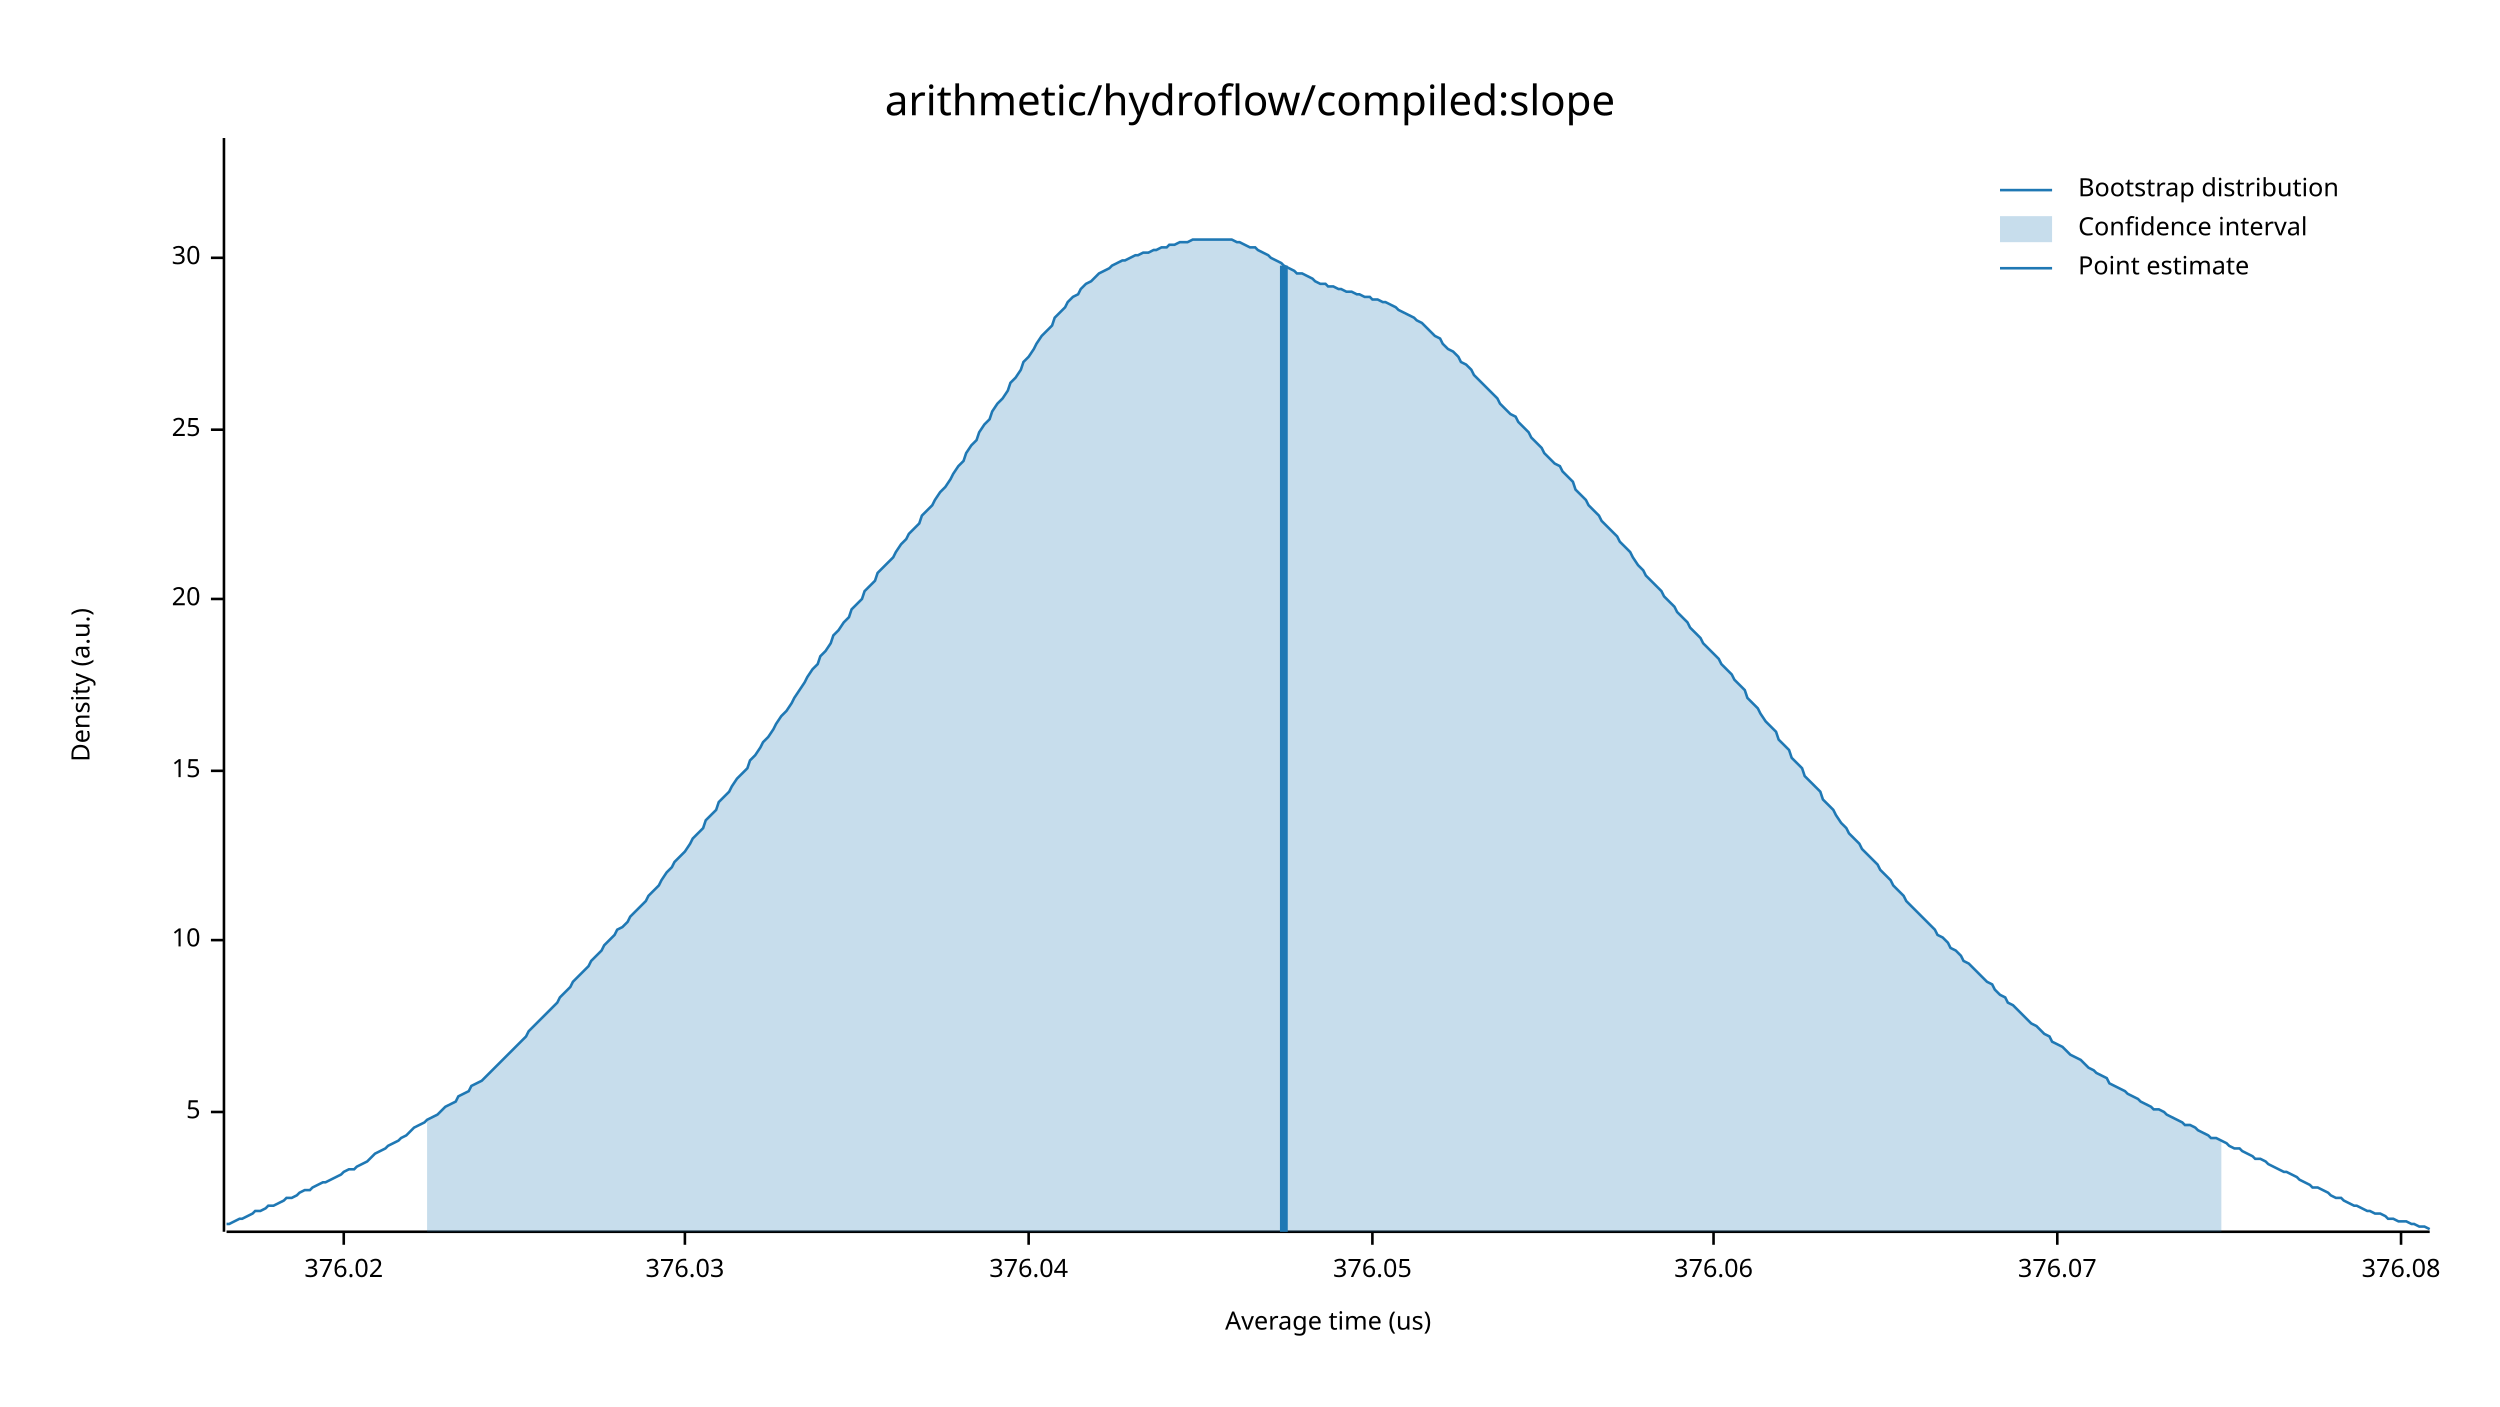
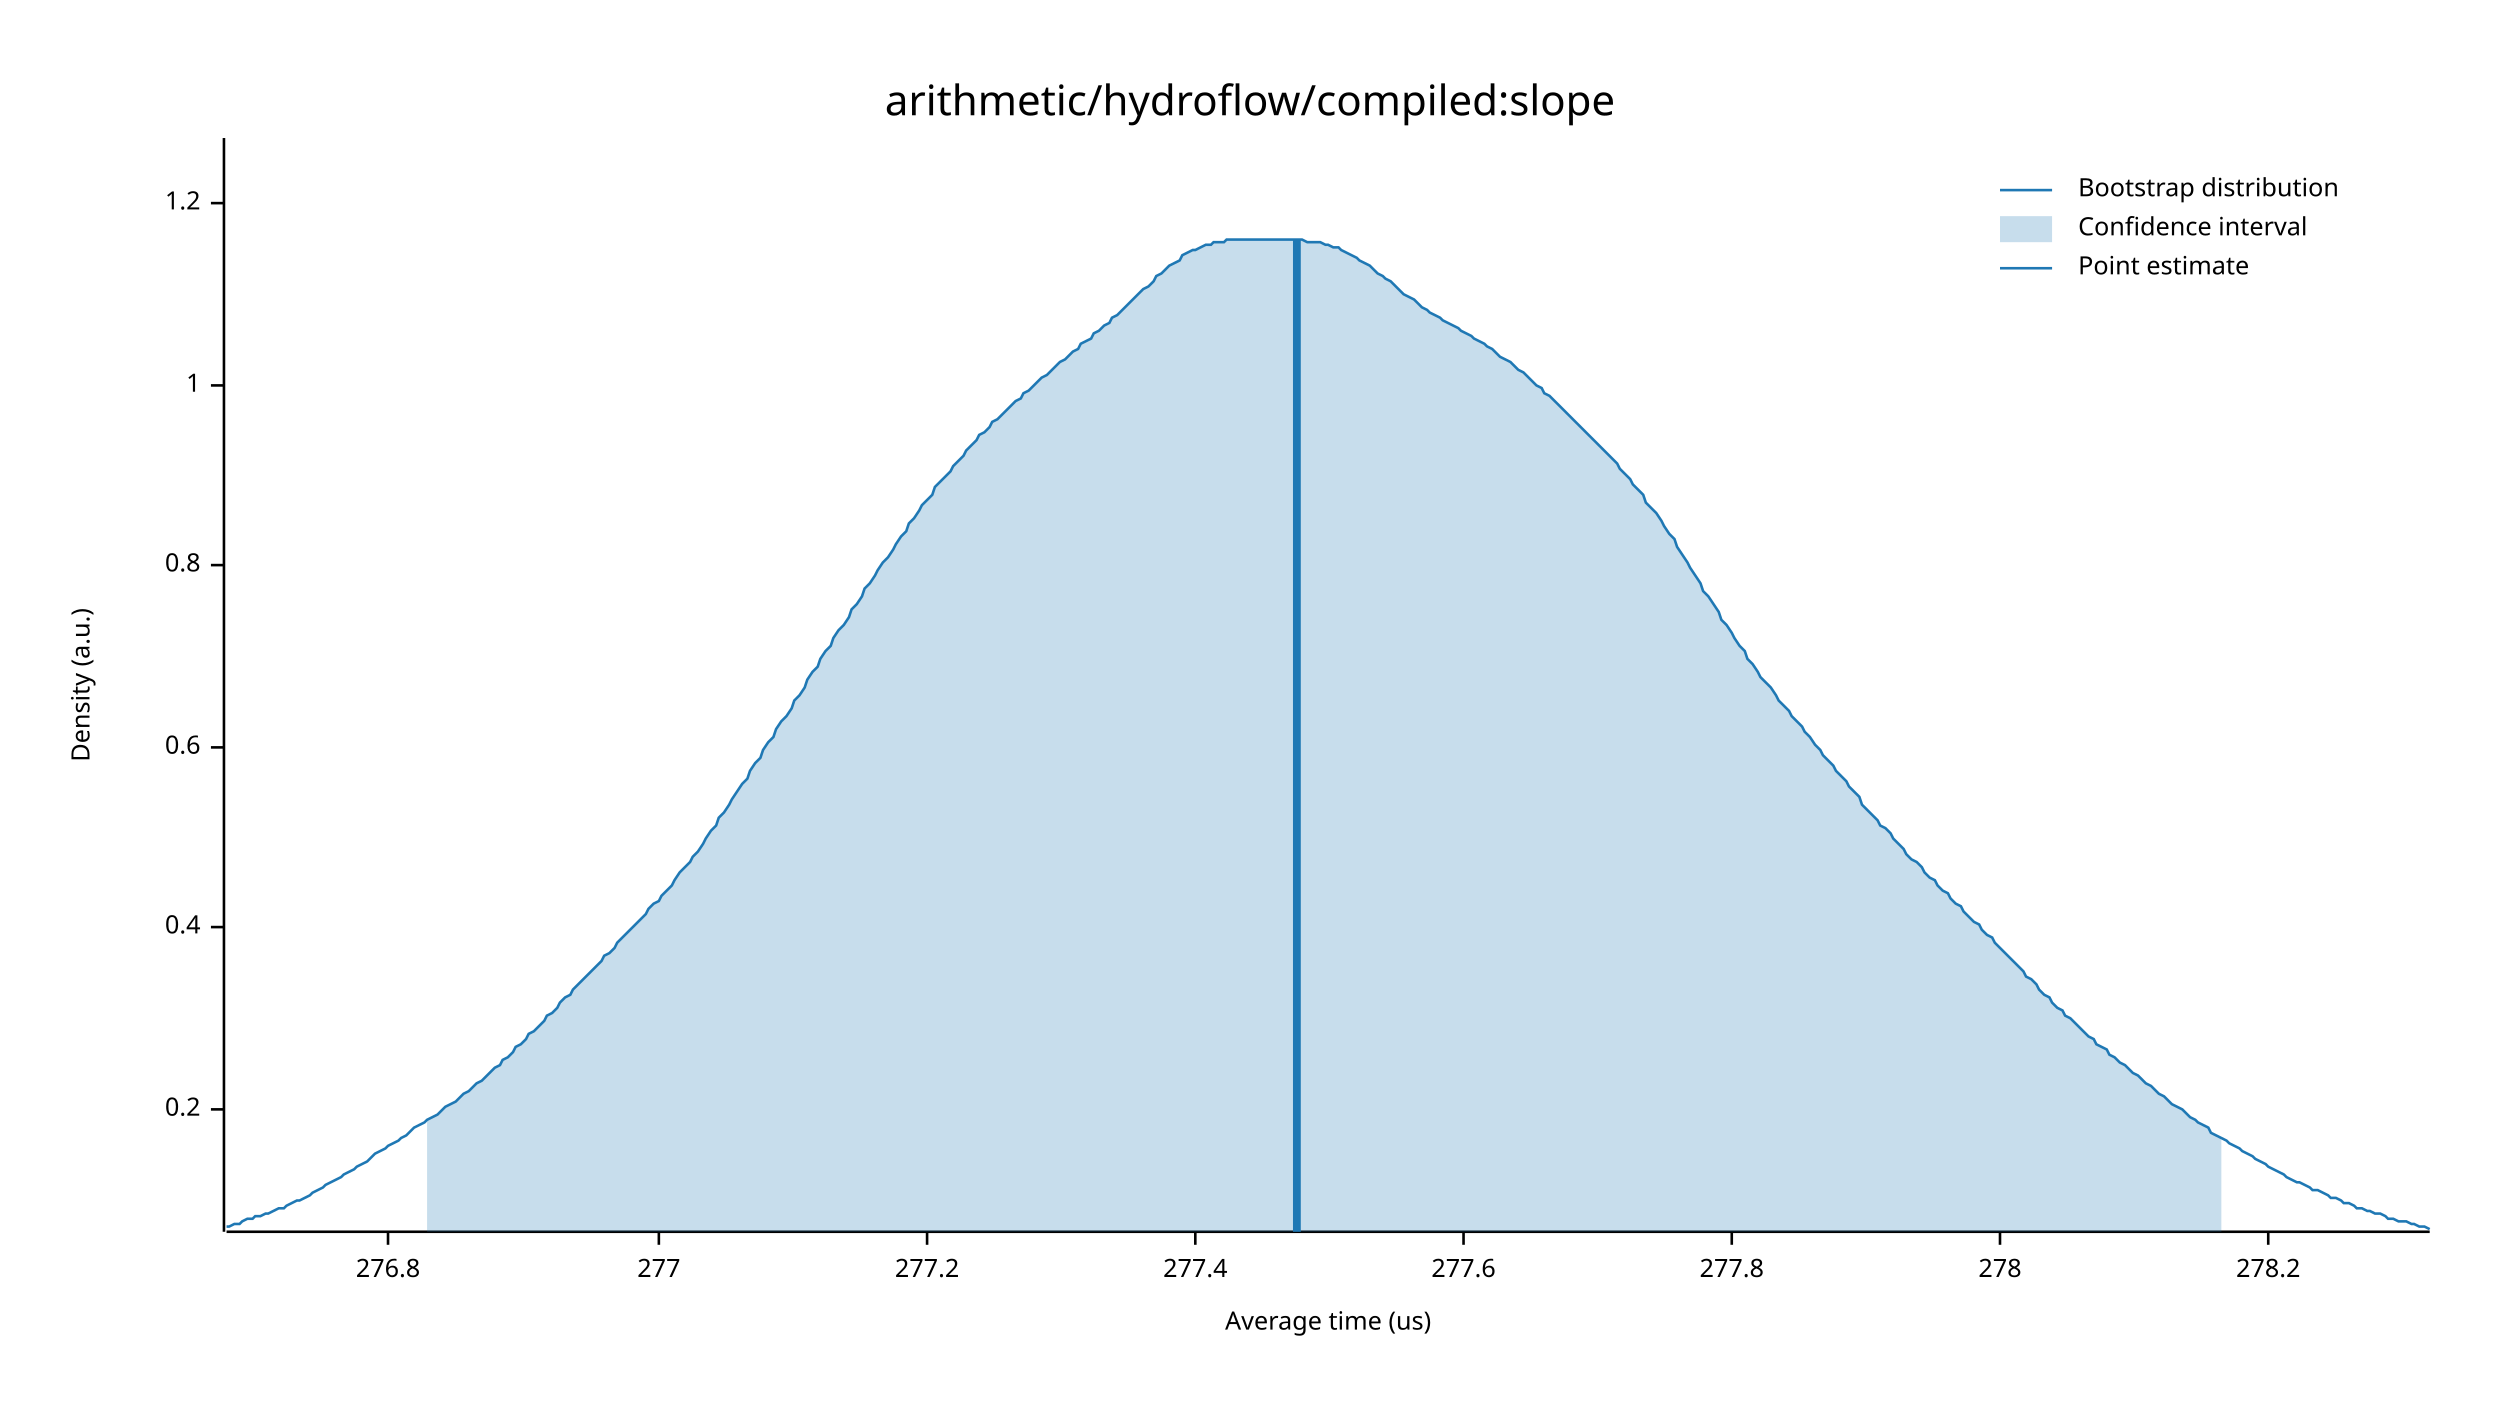
<svg xmlns="http://www.w3.org/2000/svg" width="960" height="540" viewBox="0 0 960 540">
  <text x="480" y="32" dy="0.76em" text-anchor="middle" font-family="sans-serif" font-size="16.129" opacity="1" fill="#000000">
arithmetic/hydroflow/compiled:slope
</text>
  <text x="27" y="263" dy="0.76em" text-anchor="middle" font-family="sans-serif" font-size="9.677" opacity="1" fill="#000000" transform="rotate(270, 27, 263)">
Density (a.u.)
</text>
  <text x="510" y="513" dy="-0.5ex" text-anchor="middle" font-family="sans-serif" font-size="9.677" opacity="1" fill="#000000">
Average time (us)
</text>
  <polyline fill="none" opacity="1" stroke="#000000" stroke-width="1" points="86,53 86,473 " />
-   <text x="77" y="427" dy="0.5ex" text-anchor="end" font-family="sans-serif" font-size="9.677" opacity="1" fill="#000000">
- 5
+   <text x="77" y="426" dy="0.5ex" text-anchor="end" font-family="sans-serif" font-size="9.677" opacity="1" fill="#000000">
+ 0.2
</text>
-   <polyline fill="none" opacity="1" stroke="#000000" stroke-width="1" points="81,427 86,427 " />
-   <text x="77" y="361" dy="0.5ex" text-anchor="end" font-family="sans-serif" font-size="9.677" opacity="1" fill="#000000">
- 10
+   <polyline fill="none" opacity="1" stroke="#000000" stroke-width="1" points="81,426 86,426 " />
+   <text x="77" y="356" dy="0.5ex" text-anchor="end" font-family="sans-serif" font-size="9.677" opacity="1" fill="#000000">
+ 0.4
</text>
-   <polyline fill="none" opacity="1" stroke="#000000" stroke-width="1" points="81,361 86,361 " />
-   <text x="77" y="296" dy="0.5ex" text-anchor="end" font-family="sans-serif" font-size="9.677" opacity="1" fill="#000000">
- 15
+   <polyline fill="none" opacity="1" stroke="#000000" stroke-width="1" points="81,356 86,356 " />
+   <text x="77" y="287" dy="0.5ex" text-anchor="end" font-family="sans-serif" font-size="9.677" opacity="1" fill="#000000">
+ 0.6
</text>
-   <polyline fill="none" opacity="1" stroke="#000000" stroke-width="1" points="81,296 86,296 " />
-   <text x="77" y="230" dy="0.5ex" text-anchor="end" font-family="sans-serif" font-size="9.677" opacity="1" fill="#000000">
- 20
+   <polyline fill="none" opacity="1" stroke="#000000" stroke-width="1" points="81,287 86,287 " />
+   <text x="77" y="217" dy="0.5ex" text-anchor="end" font-family="sans-serif" font-size="9.677" opacity="1" fill="#000000">
+ 0.8
</text>
-   <polyline fill="none" opacity="1" stroke="#000000" stroke-width="1" points="81,230 86,230 " />
-   <text x="77" y="165" dy="0.5ex" text-anchor="end" font-family="sans-serif" font-size="9.677" opacity="1" fill="#000000">
- 25
+   <polyline fill="none" opacity="1" stroke="#000000" stroke-width="1" points="81,217 86,217 " />
+   <text x="77" y="148" dy="0.5ex" text-anchor="end" font-family="sans-serif" font-size="9.677" opacity="1" fill="#000000">
+ 1
</text>
-   <polyline fill="none" opacity="1" stroke="#000000" stroke-width="1" points="81,165 86,165 " />
-   <text x="77" y="99" dy="0.5ex" text-anchor="end" font-family="sans-serif" font-size="9.677" opacity="1" fill="#000000">
- 30
+   <polyline fill="none" opacity="1" stroke="#000000" stroke-width="1" points="81,148 86,148 " />
+   <text x="77" y="78" dy="0.5ex" text-anchor="end" font-family="sans-serif" font-size="9.677" opacity="1" fill="#000000">
+ 1.2
</text>
-   <polyline fill="none" opacity="1" stroke="#000000" stroke-width="1" points="81,99 86,99 " />
+   <polyline fill="none" opacity="1" stroke="#000000" stroke-width="1" points="81,78 86,78 " />
  <polyline fill="none" opacity="1" stroke="#000000" stroke-width="1" points="87,473 933,473 " />
-   <text x="132" y="483" dy="0.76em" text-anchor="middle" font-family="sans-serif" font-size="9.677" opacity="1" fill="#000000">
- 376.02
+   <text x="149" y="483" dy="0.76em" text-anchor="middle" font-family="sans-serif" font-size="9.677" opacity="1" fill="#000000">
+ 276.8
</text>
-   <polyline fill="none" opacity="1" stroke="#000000" stroke-width="1" points="132,473 132,478 " />
-   <text x="263" y="483" dy="0.76em" text-anchor="middle" font-family="sans-serif" font-size="9.677" opacity="1" fill="#000000">
- 376.03
+   <polyline fill="none" opacity="1" stroke="#000000" stroke-width="1" points="149,473 149,478 " />
+   <text x="253" y="483" dy="0.76em" text-anchor="middle" font-family="sans-serif" font-size="9.677" opacity="1" fill="#000000">
+ 277
</text>
-   <polyline fill="none" opacity="1" stroke="#000000" stroke-width="1" points="263,473 263,478 " />
-   <text x="395" y="483" dy="0.76em" text-anchor="middle" font-family="sans-serif" font-size="9.677" opacity="1" fill="#000000">
- 376.04
+   <polyline fill="none" opacity="1" stroke="#000000" stroke-width="1" points="253,473 253,478 " />
+   <text x="356" y="483" dy="0.76em" text-anchor="middle" font-family="sans-serif" font-size="9.677" opacity="1" fill="#000000">
+ 277.2
</text>
-   <polyline fill="none" opacity="1" stroke="#000000" stroke-width="1" points="395,473 395,478 " />
-   <text x="527" y="483" dy="0.76em" text-anchor="middle" font-family="sans-serif" font-size="9.677" opacity="1" fill="#000000">
- 376.05
+   <polyline fill="none" opacity="1" stroke="#000000" stroke-width="1" points="356,473 356,478 " />
+   <text x="459" y="483" dy="0.76em" text-anchor="middle" font-family="sans-serif" font-size="9.677" opacity="1" fill="#000000">
+ 277.4
</text>
-   <polyline fill="none" opacity="1" stroke="#000000" stroke-width="1" points="527,473 527,478 " />
-   <text x="658" y="483" dy="0.76em" text-anchor="middle" font-family="sans-serif" font-size="9.677" opacity="1" fill="#000000">
- 376.06
+   <polyline fill="none" opacity="1" stroke="#000000" stroke-width="1" points="459,473 459,478 " />
+   <text x="562" y="483" dy="0.76em" text-anchor="middle" font-family="sans-serif" font-size="9.677" opacity="1" fill="#000000">
+ 277.6
</text>
-   <polyline fill="none" opacity="1" stroke="#000000" stroke-width="1" points="658,473 658,478 " />
-   <text x="790" y="483" dy="0.76em" text-anchor="middle" font-family="sans-serif" font-size="9.677" opacity="1" fill="#000000">
- 376.07
+   <polyline fill="none" opacity="1" stroke="#000000" stroke-width="1" points="562,473 562,478 " />
+   <text x="665" y="483" dy="0.76em" text-anchor="middle" font-family="sans-serif" font-size="9.677" opacity="1" fill="#000000">
+ 277.8
</text>
-   <polyline fill="none" opacity="1" stroke="#000000" stroke-width="1" points="790,473 790,478 " />
-   <text x="922" y="483" dy="0.76em" text-anchor="middle" font-family="sans-serif" font-size="9.677" opacity="1" fill="#000000">
- 376.08
+   <polyline fill="none" opacity="1" stroke="#000000" stroke-width="1" points="665,473 665,478 " />
+   <text x="768" y="483" dy="0.76em" text-anchor="middle" font-family="sans-serif" font-size="9.677" opacity="1" fill="#000000">
+ 278
</text>
-   <polyline fill="none" opacity="1" stroke="#000000" stroke-width="1" points="922,473 922,478 " />
-   <polyline fill="none" opacity="1" stroke="#1F78B4" stroke-width="1" points="87,470 88,470 90,469 92,468 93,468 95,467 97,466 98,465 100,465 102,464 103,463 105,463 107,462 109,461 110,460 112,460 114,459 115,458 117,457 119,457 120,456 122,455 124,454 125,454 127,453 129,452 131,451 132,450 134,449 136,449 137,448 139,447 141,446 142,445 144,443 146,442 148,441 149,440 151,439 153,438 154,437 156,436 158,434 159,433 161,432 163,431 164,430 166,429 168,428 170,426 171,425 173,424 175,423 176,421 178,420 180,419 181,417 183,416 185,415 187,413 188,412 190,410 192,408 193,407 195,405 197,403 198,402 200,400 202,398 203,396 205,394 207,392 209,390 210,389 212,387 214,385 215,383 217,381 219,379 220,377 222,375 224,373 226,371 227,369 229,367 231,365 232,363 234,361 236,359 237,357 239,356 241,354 242,352 244,350 246,348 248,346 249,344 251,342 253,340 254,338 256,335 258,333 259,331 261,329 263,327 265,324 266,322 268,320 270,318 271,315 273,313 275,311 276,308 278,306 280,304 281,302 283,299 285,297 287,295 288,292 290,290 292,287 293,285 295,283 297,280 298,278 300,275 302,273 304,270 305,268 307,265 309,262 310,260 312,257 314,255 315,252 317,250 319,247 320,244 322,242 324,239 326,237 327,234 329,232 331,230 332,227 334,225 336,223 337,220 339,218 341,216 343,214 344,212 346,209 348,207 349,205 351,203 353,201 354,198 356,196 358,194 359,192 361,189 363,187 365,184 366,182 368,179 370,177 371,174 373,171 375,169 376,166 378,163 380,161 381,158 383,155 385,153 387,150 388,147 390,145 392,142 393,139 395,137 397,134 398,132 400,129 402,127 404,125 405,122 407,120 409,118 410,116 412,114 414,113 415,111 417,109 419,108 420,107 422,105 424,104 426,103 427,102 429,101 431,100 432,100 434,99 436,98 437,98 439,97 441,97 443,96 444,96 446,95 448,95 449,94 451,94 453,93 454,93 456,93 458,92 459,92 461,92 463,92 465,92 466,92 468,92 470,92 471,92 473,92 475,93 476,93 478,94 480,95 482,95 483,96 485,97 487,98 488,99 490,100 492,101 493,102 495,103 497,104 498,105 500,105 502,106 504,107 505,108 507,109 509,109 510,110 512,110 514,111 515,111 517,112 519,112 521,113 522,113 524,114 526,114 527,115 529,115 531,116 532,116 534,117 536,118 537,119 539,120 541,121 543,122 544,123 546,124 548,126 549,127 551,129 553,130 554,132 556,134 558,135 560,137 561,139 563,140 565,142 566,144 568,146 570,148 571,149 573,151 575,153 576,155 578,157 580,159 582,160 583,162 585,164 587,166 588,168 590,170 592,172 593,174 595,176 597,178 599,179 600,181 602,183 604,185 605,188 607,190 609,192 610,194 612,196 614,198 615,200 617,202 619,204 621,206 622,208 624,210 626,212 627,214 629,217 631,219 632,221 634,223 636,225 638,227 639,229 641,231 643,233 644,235 646,237 648,239 649,241 651,243 653,245 654,247 656,249 658,251 660,253 661,255 663,257 665,259 666,261 668,263 670,265 671,268 673,270 675,272 676,274 678,277 680,279 682,281 683,284 685,286 687,288 688,291 690,293 692,295 693,298 695,300 697,302 699,304 700,307 702,309 704,311 705,313 707,316 709,318 710,320 712,322 714,324 715,326 717,328 719,330 721,332 722,334 724,336 726,338 727,340 729,342 731,344 732,346 734,348 736,350 738,352 739,353 741,355 743,357 744,359 746,360 748,362 749,364 751,365 753,367 754,369 756,370 758,372 760,374 761,375 763,377 765,378 766,380 768,382 770,383 771,385 773,386 775,388 777,390 778,391 780,393 782,394 783,395 785,397 787,398 788,400 790,401 792,402 793,403 795,405 797,406 799,407 800,408 802,410 804,411 805,412 807,413 809,414 810,416 812,417 814,418 816,419 817,420 819,421 821,422 822,423 824,424 826,425 827,426 829,426 831,427 832,428 834,429 836,430 838,431 839,432 841,432 843,433 844,434 846,435 848,436 849,437 851,437 853,438 855,439 856,440 858,441 860,441 861,442 863,443 865,444 866,445 868,445 870,446 871,447 873,448 875,449 877,450 878,450 880,451 882,452 883,453 885,454 887,455 888,456 890,456 892,457 894,458 895,459 897,460 899,460 900,461 902,462 904,463 905,463 907,464 909,465 910,465 912,466 914,466 916,467 917,468 919,468 921,469 922,469 924,469 926,470 927,470 929,471 931,471 933,472 " />
-   <polygon opacity="0.25" fill="#1F78B4" points="164,430 166,429 168,428 170,426 171,425 173,424 175,423 176,421 178,420 180,419 181,417 183,416 185,415 187,413 188,412 190,410 192,408 193,407 195,405 197,403 198,402 200,400 202,398 203,396 205,394 207,392 209,390 210,389 212,387 214,385 215,383 217,381 219,379 220,377 222,375 224,373 226,371 227,369 229,367 231,365 232,363 234,361 236,359 237,357 239,356 241,354 242,352 244,350 246,348 248,346 249,344 251,342 253,340 254,338 256,335 258,333 259,331 261,329 263,327 265,324 266,322 268,320 270,318 271,315 273,313 275,311 276,308 278,306 280,304 281,302 283,299 285,297 287,295 288,292 290,290 292,287 293,285 295,283 297,280 298,278 300,275 302,273 304,270 305,268 307,265 309,262 310,260 312,257 314,255 315,252 317,250 319,247 320,244 322,242 324,239 326,237 327,234 329,232 331,230 332,227 334,225 336,223 337,220 339,218 341,216 343,214 344,212 346,209 348,207 349,205 351,203 353,201 354,198 356,196 358,194 359,192 361,189 363,187 365,184 366,182 368,179 370,177 371,174 373,171 375,169 376,166 378,163 380,161 381,158 383,155 385,153 387,150 388,147 390,145 392,142 393,139 395,137 397,134 398,132 400,129 402,127 404,125 405,122 407,120 409,118 410,116 412,114 414,113 415,111 417,109 419,108 420,107 422,105 424,104 426,103 427,102 429,101 431,100 432,100 434,99 436,98 437,98 439,97 441,97 443,96 444,96 446,95 448,95 449,94 451,94 453,93 454,93 456,93 458,92 459,92 461,92 463,92 465,92 466,92 468,92 470,92 471,92 473,92 475,93 476,93 478,94 480,95 482,95 483,96 485,97 487,98 488,99 490,100 492,101 493,102 495,103 497,104 498,105 500,105 502,106 504,107 505,108 507,109 509,109 510,110 512,110 514,111 515,111 517,112 519,112 521,113 522,113 524,114 526,114 527,115 529,115 531,116 532,116 534,117 536,118 537,119 539,120 541,121 543,122 544,123 546,124 548,126 549,127 551,129 553,130 554,132 556,134 558,135 560,137 561,139 563,140 565,142 566,144 568,146 570,148 571,149 573,151 575,153 576,155 578,157 580,159 582,160 583,162 585,164 587,166 588,168 590,170 592,172 593,174 595,176 597,178 599,179 600,181 602,183 604,185 605,188 607,190 609,192 610,194 612,196 614,198 615,200 617,202 619,204 621,206 622,208 624,210 626,212 627,214 629,217 631,219 632,221 634,223 636,225 638,227 639,229 641,231 643,233 644,235 646,237 648,239 649,241 651,243 653,245 654,247 656,249 658,251 660,253 661,255 663,257 665,259 666,261 668,263 670,265 671,268 673,270 675,272 676,274 678,277 680,279 682,281 683,284 685,286 687,288 688,291 690,293 692,295 693,298 695,300 697,302 699,304 700,307 702,309 704,311 705,313 707,316 709,318 710,320 712,322 714,324 715,326 717,328 719,330 721,332 722,334 724,336 726,338 727,340 729,342 731,344 732,346 734,348 736,350 738,352 739,353 741,355 743,357 744,359 746,360 748,362 749,364 751,365 753,367 754,369 756,370 758,372 760,374 761,375 763,377 765,378 766,380 768,382 770,383 771,385 773,386 775,388 777,390 778,391 780,393 782,394 783,395 785,397 787,398 788,400 790,401 792,402 793,403 795,405 797,406 799,407 800,408 802,410 804,411 805,412 807,413 809,414 810,416 812,417 814,418 816,419 817,420 819,421 821,422 822,423 824,424 826,425 827,426 829,426 831,427 832,428 834,429 836,430 838,431 839,432 841,432 843,433 844,434 846,435 848,436 849,437 851,437 853,438 853,473 164,473 " />
-   <polyline fill="none" opacity="1" stroke="#1F78B4" stroke-width="3" points="493,473 493,102 " />
+   <polyline fill="none" opacity="1" stroke="#000000" stroke-width="1" points="768,473 768,478 " />
+   <text x="871" y="483" dy="0.76em" text-anchor="middle" font-family="sans-serif" font-size="9.677" opacity="1" fill="#000000">
+ 278.2
+ </text>
+   <polyline fill="none" opacity="1" stroke="#000000" stroke-width="1" points="871,473 871,478 " />
+   <polyline fill="none" opacity="1" stroke="#1F78B4" stroke-width="1" points="87,471 88,471 90,470 92,470 93,469 95,468 97,468 98,467 100,467 102,466 103,466 105,465 107,464 109,464 110,463 112,462 114,461 115,461 117,460 119,459 120,458 122,457 124,456 125,455 127,454 129,453 131,452 132,451 134,450 136,449 137,448 139,447 141,446 142,445 144,443 146,442 148,441 149,440 151,439 153,438 154,437 156,436 158,434 159,433 161,432 163,431 164,430 166,429 168,428 170,426 171,425 173,424 175,423 176,422 178,420 180,419 181,418 183,416 185,415 187,413 188,412 190,410 192,409 193,407 195,406 197,404 198,402 200,401 202,399 203,397 205,396 207,394 209,392 210,390 212,389 214,387 215,385 217,383 219,382 220,380 222,378 224,376 226,374 227,373 229,371 231,369 232,367 234,366 236,364 237,362 239,360 241,358 242,357 244,355 246,353 248,351 249,349 251,347 253,346 254,344 256,342 258,340 259,338 261,335 263,333 265,331 266,329 268,327 270,324 271,322 273,319 275,317 276,314 278,312 280,309 281,307 283,304 285,301 287,299 288,296 290,293 292,291 293,288 295,285 297,283 298,280 300,277 302,275 304,272 305,269 307,267 309,264 310,261 312,258 314,256 315,253 317,250 319,248 320,245 322,242 324,240 326,237 327,234 329,232 331,229 332,226 334,224 336,221 337,219 339,216 341,214 343,211 344,209 346,206 348,204 349,201 351,199 353,196 354,194 356,192 358,190 359,187 361,185 363,183 365,181 366,179 368,177 370,175 371,173 373,171 375,169 376,167 378,166 380,164 381,162 383,161 385,159 387,157 388,156 390,154 392,153 393,151 395,150 397,148 398,147 400,145 402,144 404,142 405,141 407,139 409,138 410,137 412,135 414,134 415,132 417,131 419,130 420,128 422,127 424,125 426,124 427,122 429,121 431,119 432,118 434,116 436,114 437,113 439,111 441,110 443,108 444,106 446,105 448,103 449,102 451,101 453,100 454,98 456,97 458,96 459,96 461,95 463,94 465,94 466,93 468,93 470,93 471,92 473,92 475,92 476,92 478,92 480,92 482,92 483,92 485,92 487,92 488,92 490,92 492,92 493,92 495,92 497,92 498,92 500,92 502,93 504,93 505,93 507,93 509,94 510,94 512,95 514,95 515,96 517,97 519,98 521,99 522,100 524,101 526,102 527,103 529,105 531,106 532,107 534,108 536,110 537,111 539,113 541,114 543,115 544,116 546,118 548,119 549,120 551,121 553,122 554,123 556,124 558,125 560,126 561,127 563,128 565,129 566,130 568,131 570,132 571,133 573,134 575,136 576,137 578,138 580,139 582,141 583,142 585,143 587,145 588,146 590,148 592,149 593,151 595,152 597,154 599,156 600,157 602,159 604,161 605,162 607,164 609,166 610,167 612,169 614,171 615,172 617,174 619,176 621,178 622,180 624,182 626,184 627,186 629,188 631,190 632,193 634,195 636,197 638,200 639,202 641,205 643,207 644,210 646,213 648,216 649,218 651,221 653,224 654,227 656,229 658,232 660,235 661,238 663,240 665,243 666,245 668,248 670,250 671,253 673,255 675,258 676,260 678,262 680,264 682,267 683,269 685,271 687,273 688,275 690,277 692,279 693,281 695,283 697,286 699,288 700,290 702,292 704,294 705,296 707,298 709,300 710,302 712,304 714,306 715,309 717,311 719,313 721,315 722,317 724,318 726,320 727,322 729,324 731,326 732,328 734,330 736,331 738,333 739,335 741,337 743,338 744,340 746,342 748,343 749,345 751,347 753,348 754,350 756,352 758,354 760,355 761,357 763,359 765,360 766,362 768,364 770,366 771,367 773,369 775,371 777,373 778,375 780,376 782,378 783,380 785,382 787,383 788,385 790,387 792,388 793,390 795,391 797,393 799,395 800,396 802,398 804,399 805,401 807,402 809,403 810,405 812,406 814,408 816,409 817,410 819,412 821,413 822,414 824,416 826,417 827,418 829,420 831,421 832,422 834,424 836,425 838,426 839,427 841,429 843,430 844,431 846,432 848,433 849,435 851,436 853,437 855,438 856,439 858,440 860,441 861,442 863,443 865,444 866,445 868,446 870,447 871,448 873,449 875,450 877,451 878,452 880,453 882,454 883,454 885,455 887,456 888,457 890,457 892,458 894,459 895,460 897,460 899,461 900,462 902,462 904,463 905,464 907,464 909,465 910,465 912,466 914,466 916,467 917,468 919,468 921,469 922,469 924,469 926,470 927,470 929,471 931,471 933,472 " />
+   <polygon opacity="0.25" fill="#1F78B4" points="164,430 166,429 168,428 170,426 171,425 173,424 175,423 176,422 178,420 180,419 181,418 183,416 185,415 187,413 188,412 190,410 192,409 193,407 195,406 197,404 198,402 200,401 202,399 203,397 205,396 207,394 209,392 210,390 212,389 214,387 215,385 217,383 219,382 220,380 222,378 224,376 226,374 227,373 229,371 231,369 232,367 234,366 236,364 237,362 239,360 241,358 242,357 244,355 246,353 248,351 249,349 251,347 253,346 254,344 256,342 258,340 259,338 261,335 263,333 265,331 266,329 268,327 270,324 271,322 273,319 275,317 276,314 278,312 280,309 281,307 283,304 285,301 287,299 288,296 290,293 292,291 293,288 295,285 297,283 298,280 300,277 302,275 304,272 305,269 307,267 309,264 310,261 312,258 314,256 315,253 317,250 319,248 320,245 322,242 324,240 326,237 327,234 329,232 331,229 332,226 334,224 336,221 337,219 339,216 341,214 343,211 344,209 346,206 348,204 349,201 351,199 353,196 354,194 356,192 358,190 359,187 361,185 363,183 365,181 366,179 368,177 370,175 371,173 373,171 375,169 376,167 378,166 380,164 381,162 383,161 385,159 387,157 388,156 390,154 392,153 393,151 395,150 397,148 398,147 400,145 402,144 404,142 405,141 407,139 409,138 410,137 412,135 414,134 415,132 417,131 419,130 420,128 422,127 424,125 426,124 427,122 429,121 431,119 432,118 434,116 436,114 437,113 439,111 441,110 443,108 444,106 446,105 448,103 449,102 451,101 453,100 454,98 456,97 458,96 459,96 461,95 463,94 465,94 466,93 468,93 470,93 471,92 473,92 475,92 476,92 478,92 480,92 482,92 483,92 485,92 487,92 488,92 490,92 492,92 493,92 495,92 497,92 498,92 500,92 502,93 504,93 505,93 507,93 509,94 510,94 512,95 514,95 515,96 517,97 519,98 521,99 522,100 524,101 526,102 527,103 529,105 531,106 532,107 534,108 536,110 537,111 539,113 541,114 543,115 544,116 546,118 548,119 549,120 551,121 553,122 554,123 556,124 558,125 560,126 561,127 563,128 565,129 566,130 568,131 570,132 571,133 573,134 575,136 576,137 578,138 580,139 582,141 583,142 585,143 587,145 588,146 590,148 592,149 593,151 595,152 597,154 599,156 600,157 602,159 604,161 605,162 607,164 609,166 610,167 612,169 614,171 615,172 617,174 619,176 621,178 622,180 624,182 626,184 627,186 629,188 631,190 632,193 634,195 636,197 638,200 639,202 641,205 643,207 644,210 646,213 648,216 649,218 651,221 653,224 654,227 656,229 658,232 660,235 661,238 663,240 665,243 666,245 668,248 670,250 671,253 673,255 675,258 676,260 678,262 680,264 682,267 683,269 685,271 687,273 688,275 690,277 692,279 693,281 695,283 697,286 699,288 700,290 702,292 704,294 705,296 707,298 709,300 710,302 712,304 714,306 715,309 717,311 719,313 721,315 722,317 724,318 726,320 727,322 729,324 731,326 732,328 734,330 736,331 738,333 739,335 741,337 743,338 744,340 746,342 748,343 749,345 751,347 753,348 754,350 756,352 758,354 760,355 761,357 763,359 765,360 766,362 768,364 770,366 771,367 773,369 775,371 777,373 778,375 780,376 782,378 783,380 785,382 787,383 788,385 790,387 792,388 793,390 795,391 797,393 799,395 800,396 802,398 804,399 805,401 807,402 809,403 810,405 812,406 814,408 816,409 817,410 819,412 821,413 822,414 824,416 826,417 827,418 829,420 831,421 832,422 834,424 836,425 838,426 839,427 841,429 843,430 844,431 846,432 848,433 849,435 851,436 853,437 853,473 164,473 " />
+   <polyline fill="none" opacity="1" stroke="#1F78B4" stroke-width="3" points="498,473 498,92 " />
  <text x="798" y="68" dy="0.76em" text-anchor="start" font-family="sans-serif" font-size="9.677" opacity="1" fill="#000000">
Bootstrap distribution
</text>
  <text x="798" y="83" dy="0.76em" text-anchor="start" font-family="sans-serif" font-size="9.677" opacity="1" fill="#000000">
Confidence interval
</text>
  <text x="798" y="98" dy="0.76em" text-anchor="start" font-family="sans-serif" font-size="9.677" opacity="1" fill="#000000">
Point estimate
</text>
  <polyline fill="none" opacity="1" stroke="#1F78B4" stroke-width="1" points="768,73 788,73 " />
  <rect x="768" y="83" width="20" height="10" opacity="0.25" fill="#1F78B4" stroke="none" />
  <polyline fill="none" opacity="1" stroke="#1F78B4" stroke-width="1" points="768,103 788,103 " />
</svg>
